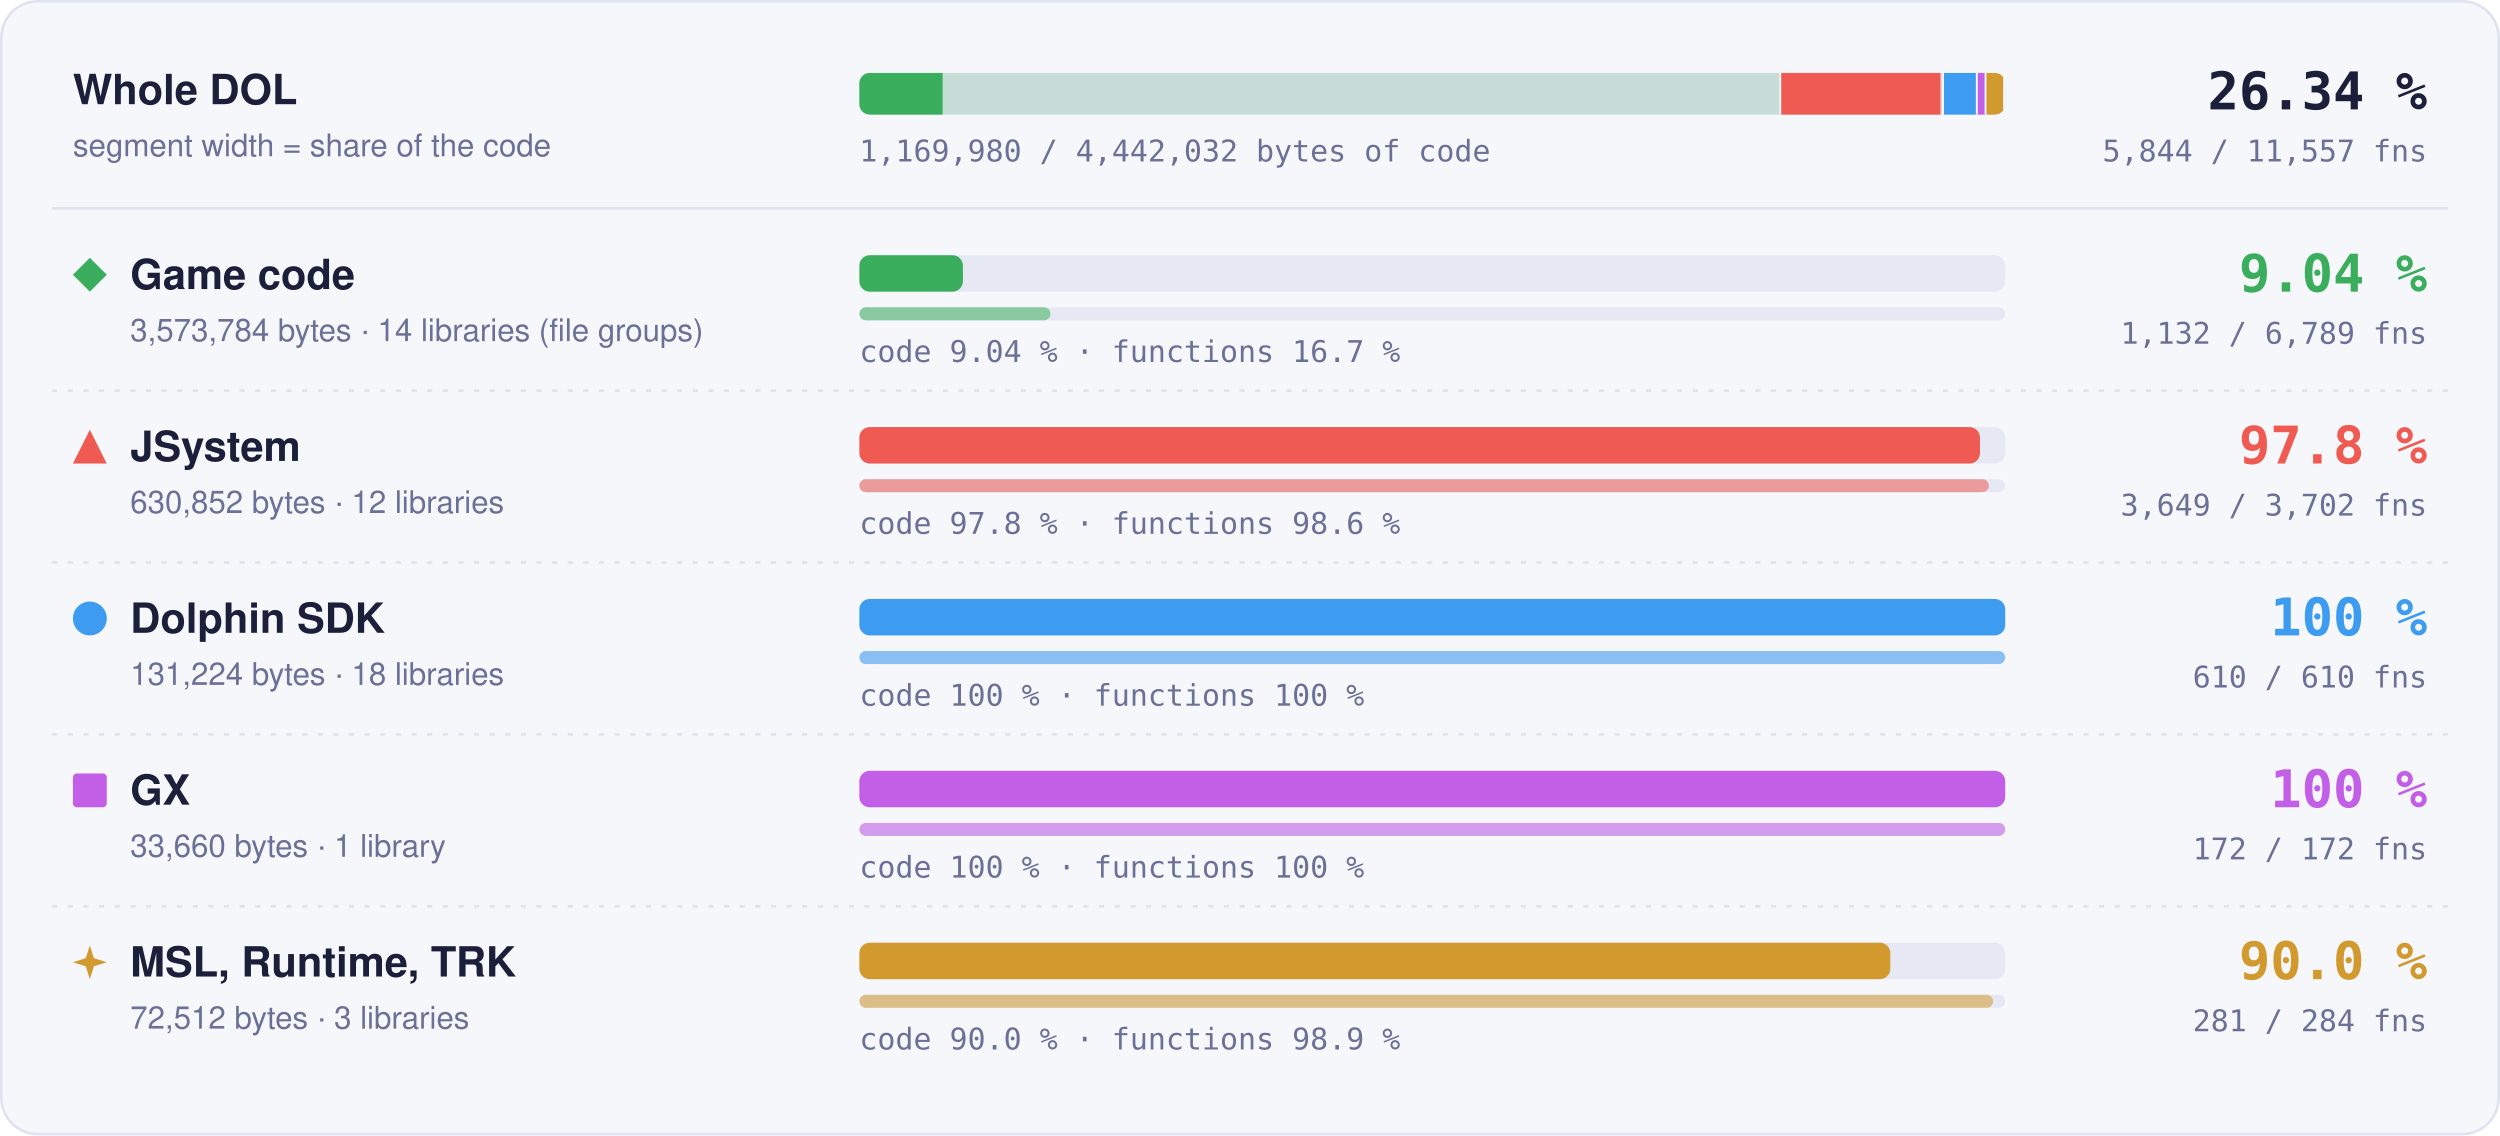
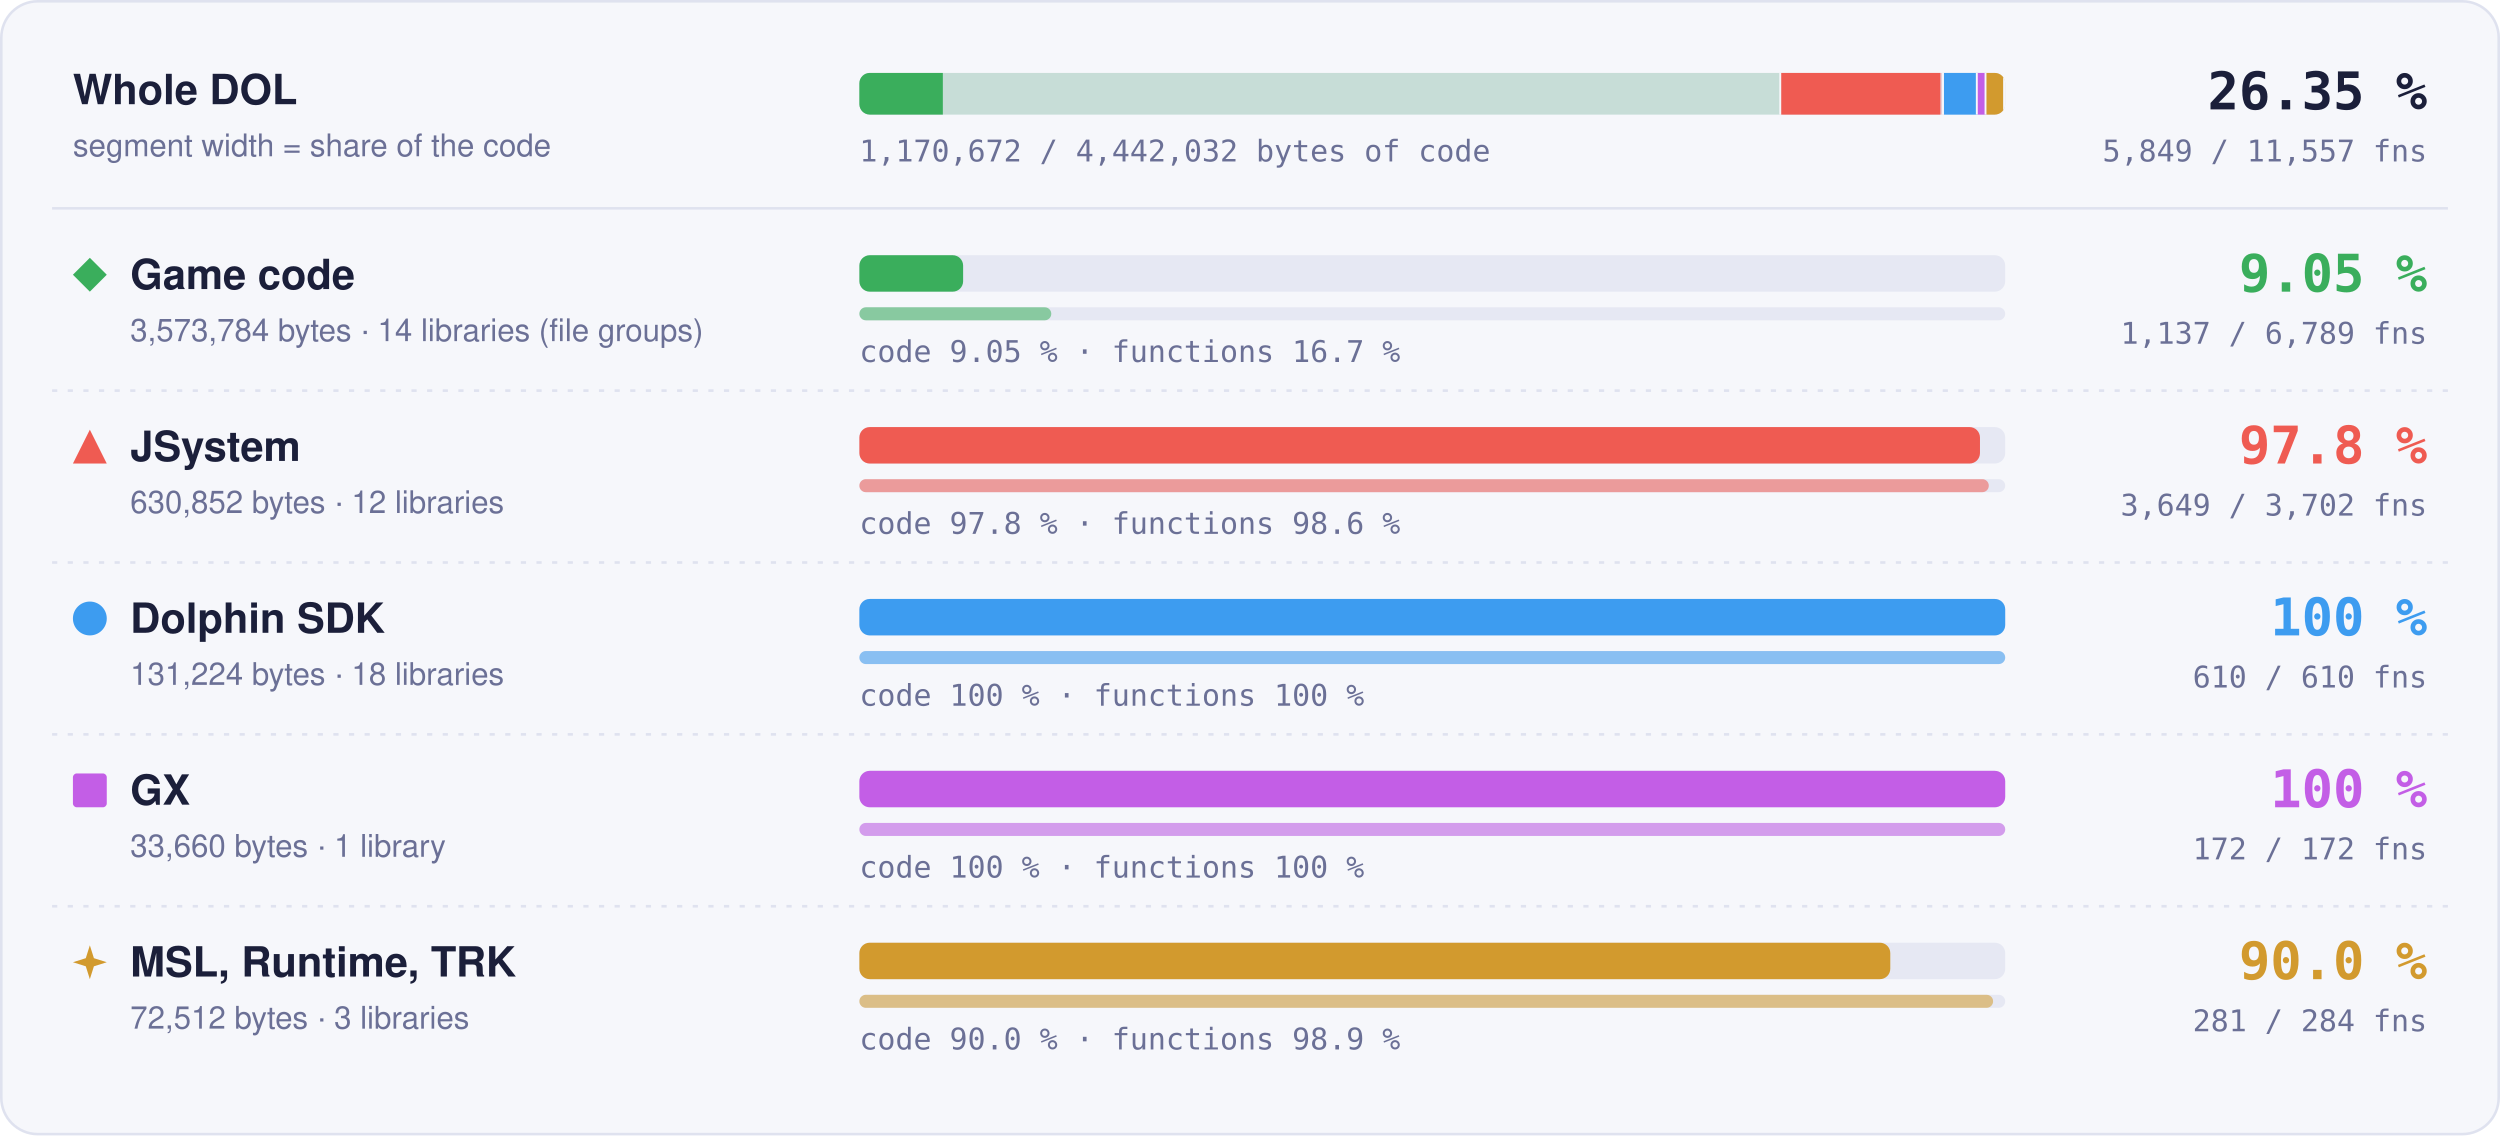
- <svg xmlns="http://www.w3.org/2000/svg" width="960" height="436" viewBox="0 0 960 436" role="img" aria-label="Matched code and functions per region: Game code 9.04 % of code, 1132 of 6789 functions; JSystem 97.8 % of code, 3649 of 3702 functions; Dolphin SDK 100 % of code, 610 of 610 functions; GX 100 % of code, 172 of 172 functions; MSL, Runtime, TRK 90.0 % of code, 281 of 284 functions">
+ <svg xmlns="http://www.w3.org/2000/svg" width="960" height="436" viewBox="0 0 960 436" role="img" aria-label="Matched code and functions per region: Game code 9.05 % of code, 1137 of 6789 functions; JSystem 97.8 % of code, 3649 of 3702 functions; Dolphin SDK 100 % of code, 610 of 610 functions; GX 100 % of code, 172 of 172 functions; MSL, Runtime, TRK 90.0 % of code, 281 of 284 functions">
  <style>text { font-family: -apple-system, BlinkMacSystemFont, 'Segoe UI', Helvetica, Arial, sans-serif; } .mono { font-family: ui-monospace, SFMono-Regular, 'SF Mono', Menlo, Consolas, monospace; } .grow { transform-box: fill-box; transform-origin: 0 50%; animation: grow 1.4s cubic-bezier(.2,.8,.2,1) both; } @keyframes grow { from { transform: scaleX(0); } } @media (prefers-reduced-motion: reduce) { * { animation: none !important; } }</style>
  <rect x="0.5" y="0.5" width="959" height="435" rx="14" fill="#f6f7fb" stroke="#dfe2ef" />
  <text x="28" y="40" font-size="16" font-weight="700" fill="#1b1f3a">Whole DOL</text>
  <text x="28" y="60" font-size="12" fill="#6b7096">segment width = share of the code</text>
  <rect x="330" y="28" width="440" height="16" rx="4" fill="#e6e8f3" />
  <clipPath id="wb">
    <rect x="330" y="28" width="440" height="16" rx="4" />
  </clipPath>
  <g clip-path="url(#wb)">
    <rect x="330.00" y="28" width="354.00" height="16" fill="#3aae5c" fill-opacity="0.18" />
-     <rect class="grow" x="330.00" y="28" width="31.98" height="16" fill="#3aae5c" />
+     <rect class="grow" x="330.00" y="28" width="32.05" height="16" fill="#3aae5c" />
    <rect x="683.25" y="28" width="1.5" height="16" fill="#f6f7fb" />
    <rect x="684.00" y="28" width="62.49" height="16" fill="#ef5b52" fill-opacity="0.18" />
    <rect class="grow" x="684.00" y="28" width="61.11" height="16" fill="#ef5b52" />
    <rect x="745.74" y="28" width="1.5" height="16" fill="#f6f7fb" />
    <rect x="746.49" y="28" width="13.00" height="16" fill="#3d9cf0" fill-opacity="0.18" />
    <rect class="grow" x="746.49" y="28" width="13.00" height="16" fill="#3d9cf0" />
    <rect x="758.73" y="28" width="1.5" height="16" fill="#f6f7fb" />
    <rect x="759.48" y="28" width="3.33" height="16" fill="#c35ee6" fill-opacity="0.18" />
    <rect class="grow" x="759.48" y="28" width="3.33" height="16" fill="#c35ee6" />
    <rect x="762.07" y="28" width="1.5" height="16" fill="#f6f7fb" />
    <rect x="762.82" y="28" width="7.18" height="16" fill="#d29a2e" fill-opacity="0.18" />
    <rect class="grow" x="762.82" y="28" width="6.46" height="16" fill="#d29a2e" />
    <rect x="769.25" y="28" width="1.5" height="16" fill="#f6f7fb" />
  </g>
-   <text x="932" y="42" text-anchor="end" class="mono" font-size="20" font-weight="700" fill="#1b1f3a">26.34 %</text>
-   <text x="932" y="62" text-anchor="end" class="mono" font-size="11.5" fill="#6b7096">5,844 / 11,557 fns</text>
-   <text x="330" y="62" class="mono" font-size="11.5" fill="#6b7096">1,169,980 / 4,442,032 bytes of code</text>
+   <text x="932" y="42" text-anchor="end" class="mono" font-size="20" font-weight="700" fill="#1b1f3a">26.35 %</text>
+   <text x="932" y="62" text-anchor="end" class="mono" font-size="11.5" fill="#6b7096">5,849 / 11,557 fns</text>
+   <text x="330" y="62" class="mono" font-size="11.5" fill="#6b7096">1,170,672 / 4,442,032 bytes of code</text>
  <line x1="20" x2="940" y1="80" y2="80" stroke="#dfe2ef" />
  <g fill="#3aae5c">
    <path d="M34.5 99L41 105.5L34.5 112L28 105.5Z" />
  </g>
  <text x="50" y="111" font-size="16" font-weight="700" fill="#1b1f3a">Game code</text>
  <text x="50" y="131" font-size="12" fill="#6b7096">3,573,784 bytes · 14 libraries (file groups)</text>
  <rect x="330" y="98" width="440" height="14" rx="4" fill="#e6e8f3" />
-   <rect class="grow" style="animation-delay:0.0s" x="330" y="98" width="39.76" height="14" rx="4" fill="#3aae5c" />
+   <rect class="grow" style="animation-delay:0.0s" x="330" y="98" width="39.84" height="14" rx="4" fill="#3aae5c" />
  <rect x="330" y="118" width="440" height="5" rx="2.5" fill="#e6e8f3" />
-   <rect class="grow" style="animation-delay:0.2s" x="330" y="118" width="73.37" height="5" rx="2.5" fill="#3aae5c" fill-opacity="0.55" />
-   <text x="330" y="139" class="mono" font-size="11.5" fill="#6b7096">code 9.04 % · functions 16.7 %</text>
-   <text x="932" y="112" text-anchor="end" class="mono" font-size="20" font-weight="700" fill="#3aae5c">9.04 %</text>
-   <text x="932" y="132" text-anchor="end" class="mono" font-size="11.5" fill="#6b7096">1,132 / 6,789 fns</text>
+   <rect class="grow" style="animation-delay:0.2s" x="330" y="118" width="73.69" height="5" rx="2.5" fill="#3aae5c" fill-opacity="0.55" />
+   <text x="330" y="139" class="mono" font-size="11.5" fill="#6b7096">code 9.05 % · functions 16.7 %</text>
+   <text x="932" y="112" text-anchor="end" class="mono" font-size="20" font-weight="700" fill="#3aae5c">9.05 %</text>
+   <text x="932" y="132" text-anchor="end" class="mono" font-size="11.5" fill="#6b7096">1,137 / 6,789 fns</text>
  <line x1="20" x2="940" y1="150" y2="150" stroke="#dfe2ef" stroke-dasharray="2 4" />
  <g fill="#ef5b52">
    <path d="M34.5 165L41 178L28 178Z" />
  </g>
  <text x="50" y="177" font-size="16" font-weight="700" fill="#1b1f3a">JSystem</text>
  <text x="50" y="197" font-size="12" fill="#6b7096">630,852 bytes · 12 libraries</text>
  <rect x="330" y="164" width="440" height="14" rx="4" fill="#e6e8f3" />
  <rect class="grow" style="animation-delay:0.1s" x="330" y="164" width="430.31" height="14" rx="4" fill="#ef5b52" />
  <rect x="330" y="184" width="440" height="5" rx="2.5" fill="#e6e8f3" />
  <rect class="grow" style="animation-delay:0.3s" x="330" y="184" width="433.70" height="5" rx="2.5" fill="#ef5b52" fill-opacity="0.55" />
  <text x="330" y="205" class="mono" font-size="11.5" fill="#6b7096">code 97.8 % · functions 98.6 %</text>
  <text x="932" y="178" text-anchor="end" class="mono" font-size="20" font-weight="700" fill="#ef5b52">97.8 %</text>
  <text x="932" y="198" text-anchor="end" class="mono" font-size="11.5" fill="#6b7096">3,649 / 3,702 fns</text>
  <line x1="20" x2="940" y1="216" y2="216" stroke="#dfe2ef" stroke-dasharray="2 4" />
  <g fill="#3d9cf0">
    <circle cx="34.5" cy="237.5" r="6.5" />
  </g>
  <text x="50" y="243" font-size="16" font-weight="700" fill="#1b1f3a">Dolphin SDK</text>
  <text x="50" y="263" font-size="12" fill="#6b7096">131,224 bytes · 18 libraries</text>
  <rect x="330" y="230" width="440" height="14" rx="4" fill="#e6e8f3" />
  <rect class="grow" style="animation-delay:0.2s" x="330" y="230" width="440.00" height="14" rx="4" fill="#3d9cf0" />
  <rect x="330" y="250" width="440" height="5" rx="2.5" fill="#e6e8f3" />
  <rect class="grow" style="animation-delay:0.4s" x="330" y="250" width="440.00" height="5" rx="2.5" fill="#3d9cf0" fill-opacity="0.55" />
  <text x="330" y="271" class="mono" font-size="11.5" fill="#6b7096">code 100 % · functions 100 %</text>
  <text x="932" y="244" text-anchor="end" class="mono" font-size="20" font-weight="700" fill="#3d9cf0">100 %</text>
  <text x="932" y="264" text-anchor="end" class="mono" font-size="11.5" fill="#6b7096">610 / 610 fns</text>
  <line x1="20" x2="940" y1="282" y2="282" stroke="#dfe2ef" stroke-dasharray="2 4" />
  <g fill="#c35ee6">
    <rect x="28" y="297" width="13" height="13" rx="1.5" />
  </g>
  <text x="50" y="309" font-size="16" font-weight="700" fill="#1b1f3a">GX</text>
  <text x="50" y="329" font-size="12" fill="#6b7096">33,660 bytes · 1 library</text>
  <rect x="330" y="296" width="440" height="14" rx="4" fill="#e6e8f3" />
  <rect class="grow" style="animation-delay:0.3s" x="330" y="296" width="440.00" height="14" rx="4" fill="#c35ee6" />
  <rect x="330" y="316" width="440" height="5" rx="2.5" fill="#e6e8f3" />
  <rect class="grow" style="animation-delay:0.5s" x="330" y="316" width="440.00" height="5" rx="2.5" fill="#c35ee6" fill-opacity="0.55" />
  <text x="330" y="337" class="mono" font-size="11.5" fill="#6b7096">code 100 % · functions 100 %</text>
  <text x="932" y="310" text-anchor="end" class="mono" font-size="20" font-weight="700" fill="#c35ee6">100 %</text>
  <text x="932" y="330" text-anchor="end" class="mono" font-size="11.5" fill="#6b7096">172 / 172 fns</text>
  <line x1="20" x2="940" y1="348" y2="348" stroke="#dfe2ef" stroke-dasharray="2 4" />
  <g fill="#d29a2e">
    <path d="M34.5 363L36.06 367.94L41 369.5L36.06 371.06L34.5 376L32.94 371.06L28 369.5L32.94 367.94Z" />
  </g>
  <text x="50" y="375" font-size="16" font-weight="700" fill="#1b1f3a">MSL, Runtime, TRK</text>
  <text x="50" y="395" font-size="12" fill="#6b7096">72,512 bytes · 3 libraries</text>
  <rect x="330" y="362" width="440" height="14" rx="4" fill="#e6e8f3" />
  <rect class="grow" style="animation-delay:0.4s" x="330" y="362" width="395.87" height="14" rx="4" fill="#d29a2e" />
  <rect x="330" y="382" width="440" height="5" rx="2.5" fill="#e6e8f3" />
  <rect class="grow" style="animation-delay:0.6s" x="330" y="382" width="435.35" height="5" rx="2.5" fill="#d29a2e" fill-opacity="0.55" />
  <text x="330" y="403" class="mono" font-size="11.5" fill="#6b7096">code 90.0 % · functions 98.9 %</text>
  <text x="932" y="376" text-anchor="end" class="mono" font-size="20" font-weight="700" fill="#d29a2e">90.0 %</text>
  <text x="932" y="396" text-anchor="end" class="mono" font-size="11.5" fill="#6b7096">281 / 284 fns</text>
</svg>
